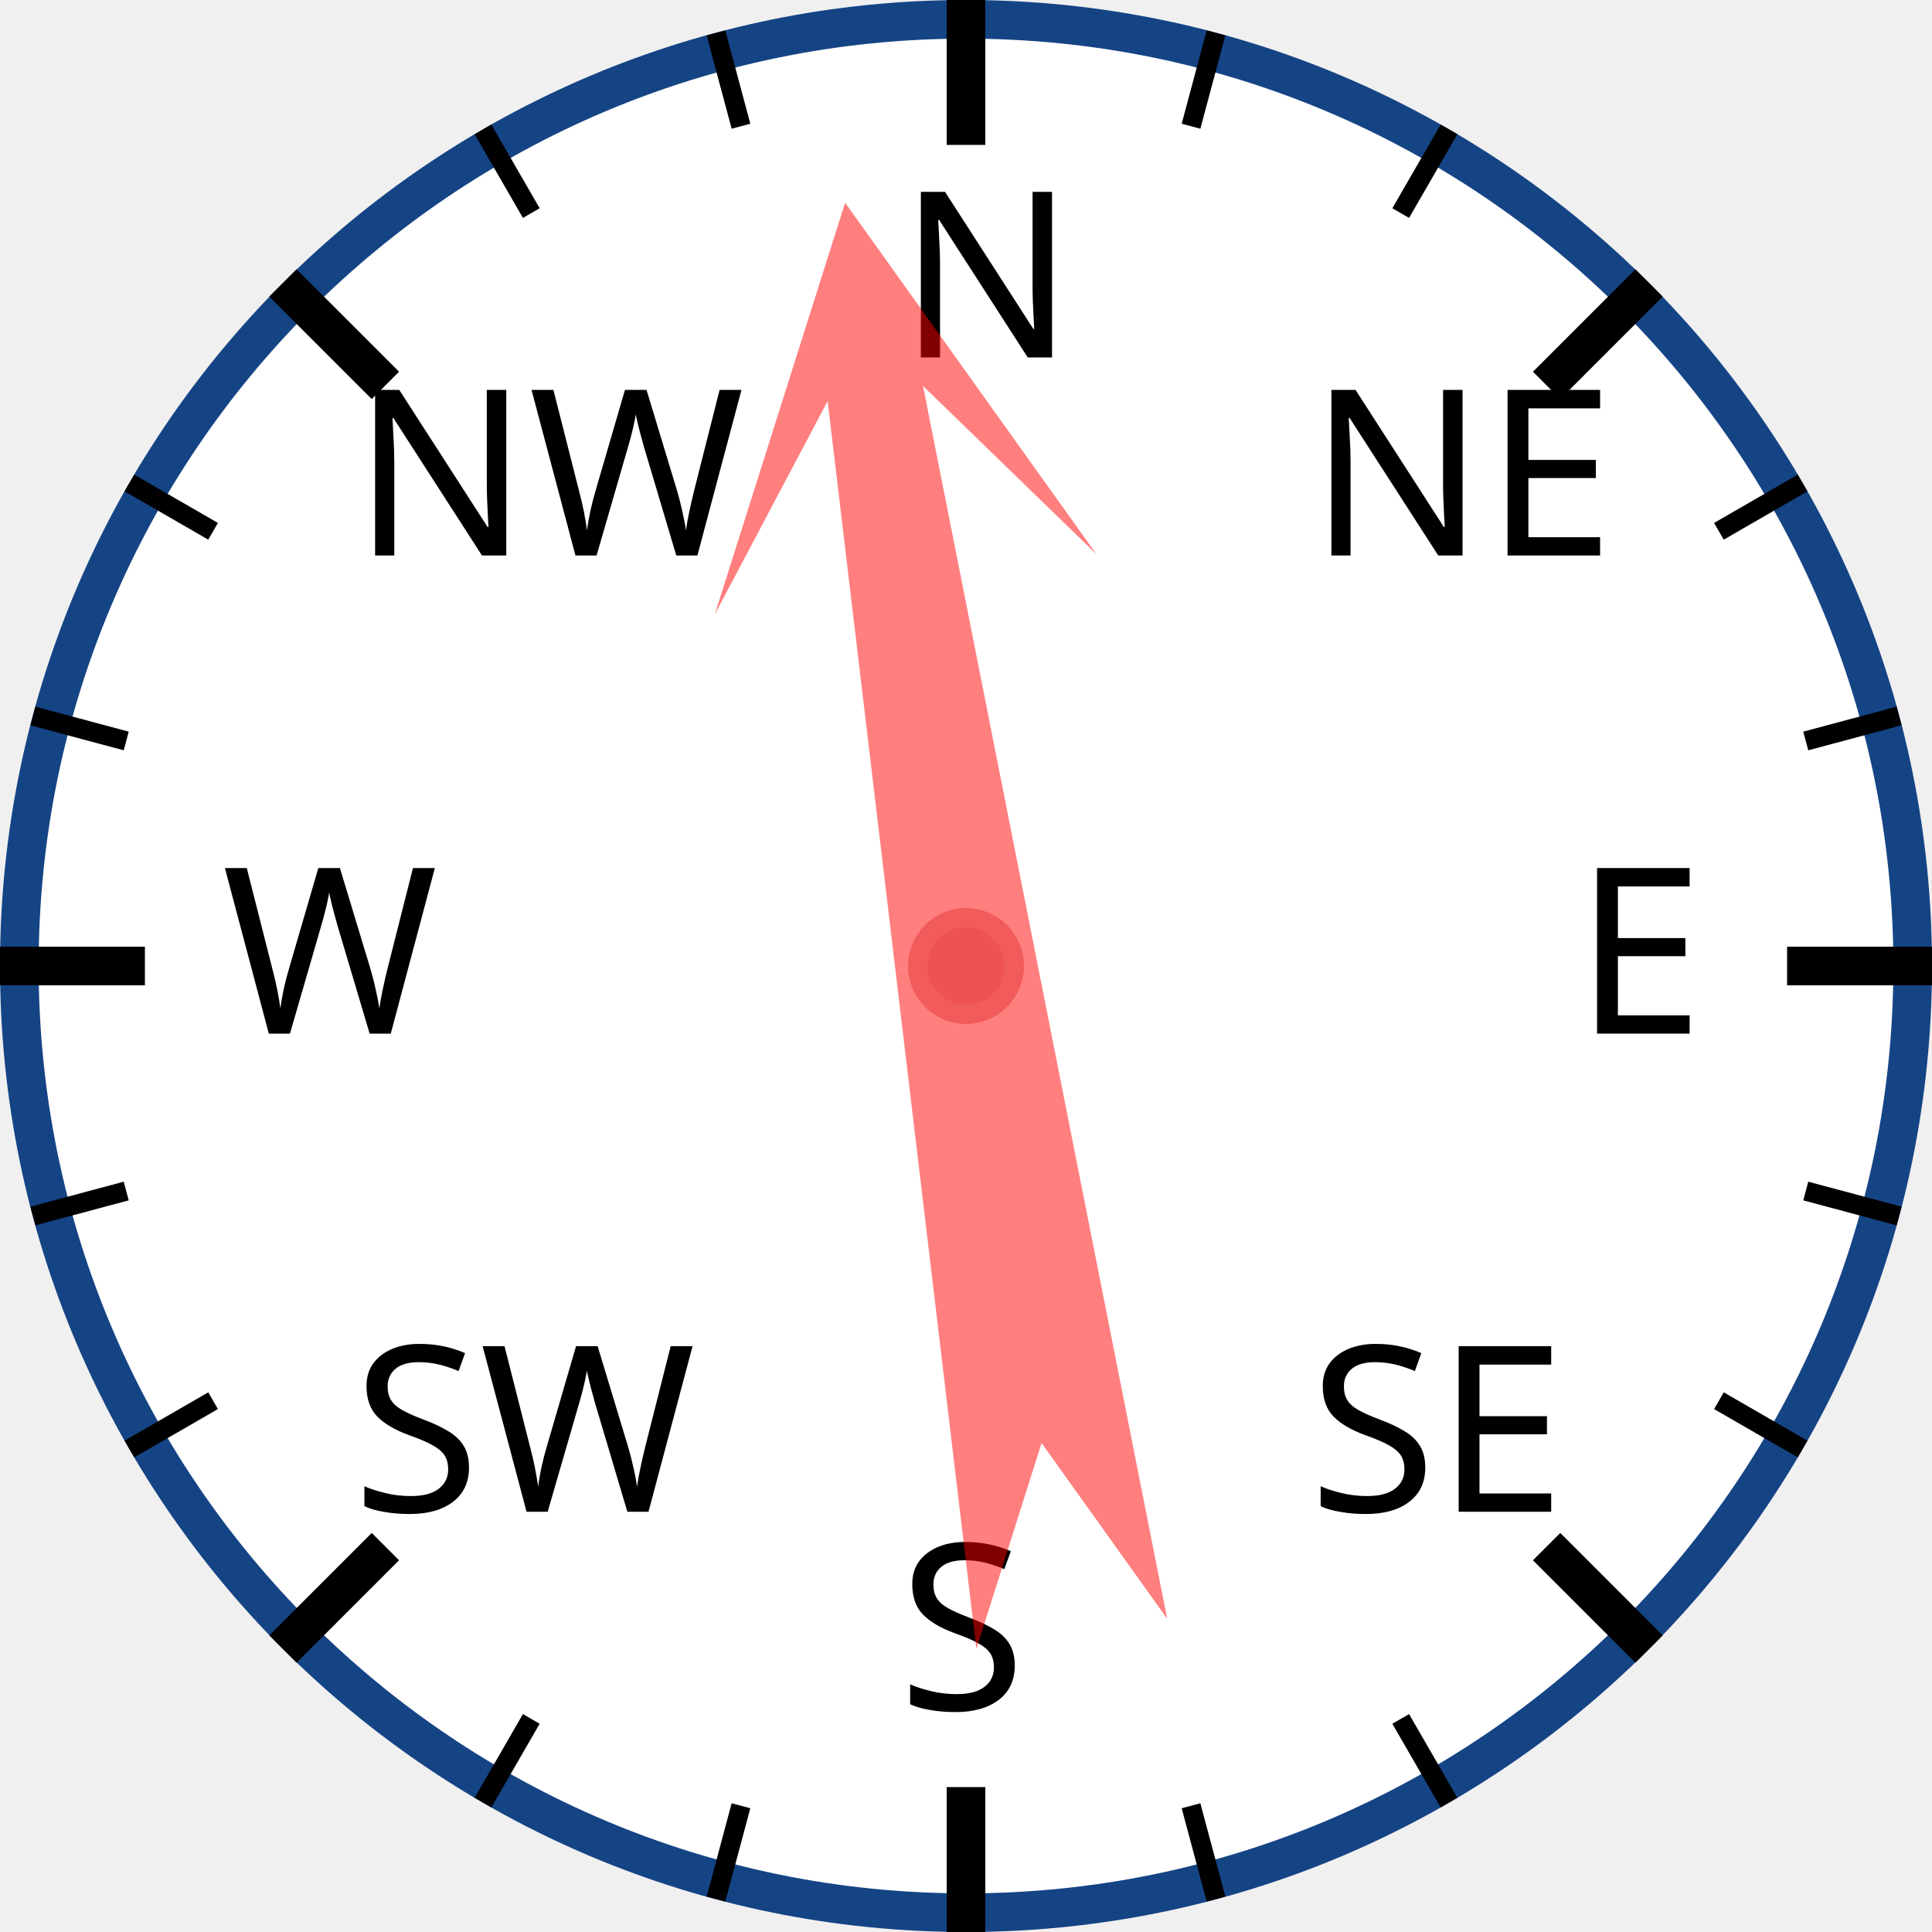
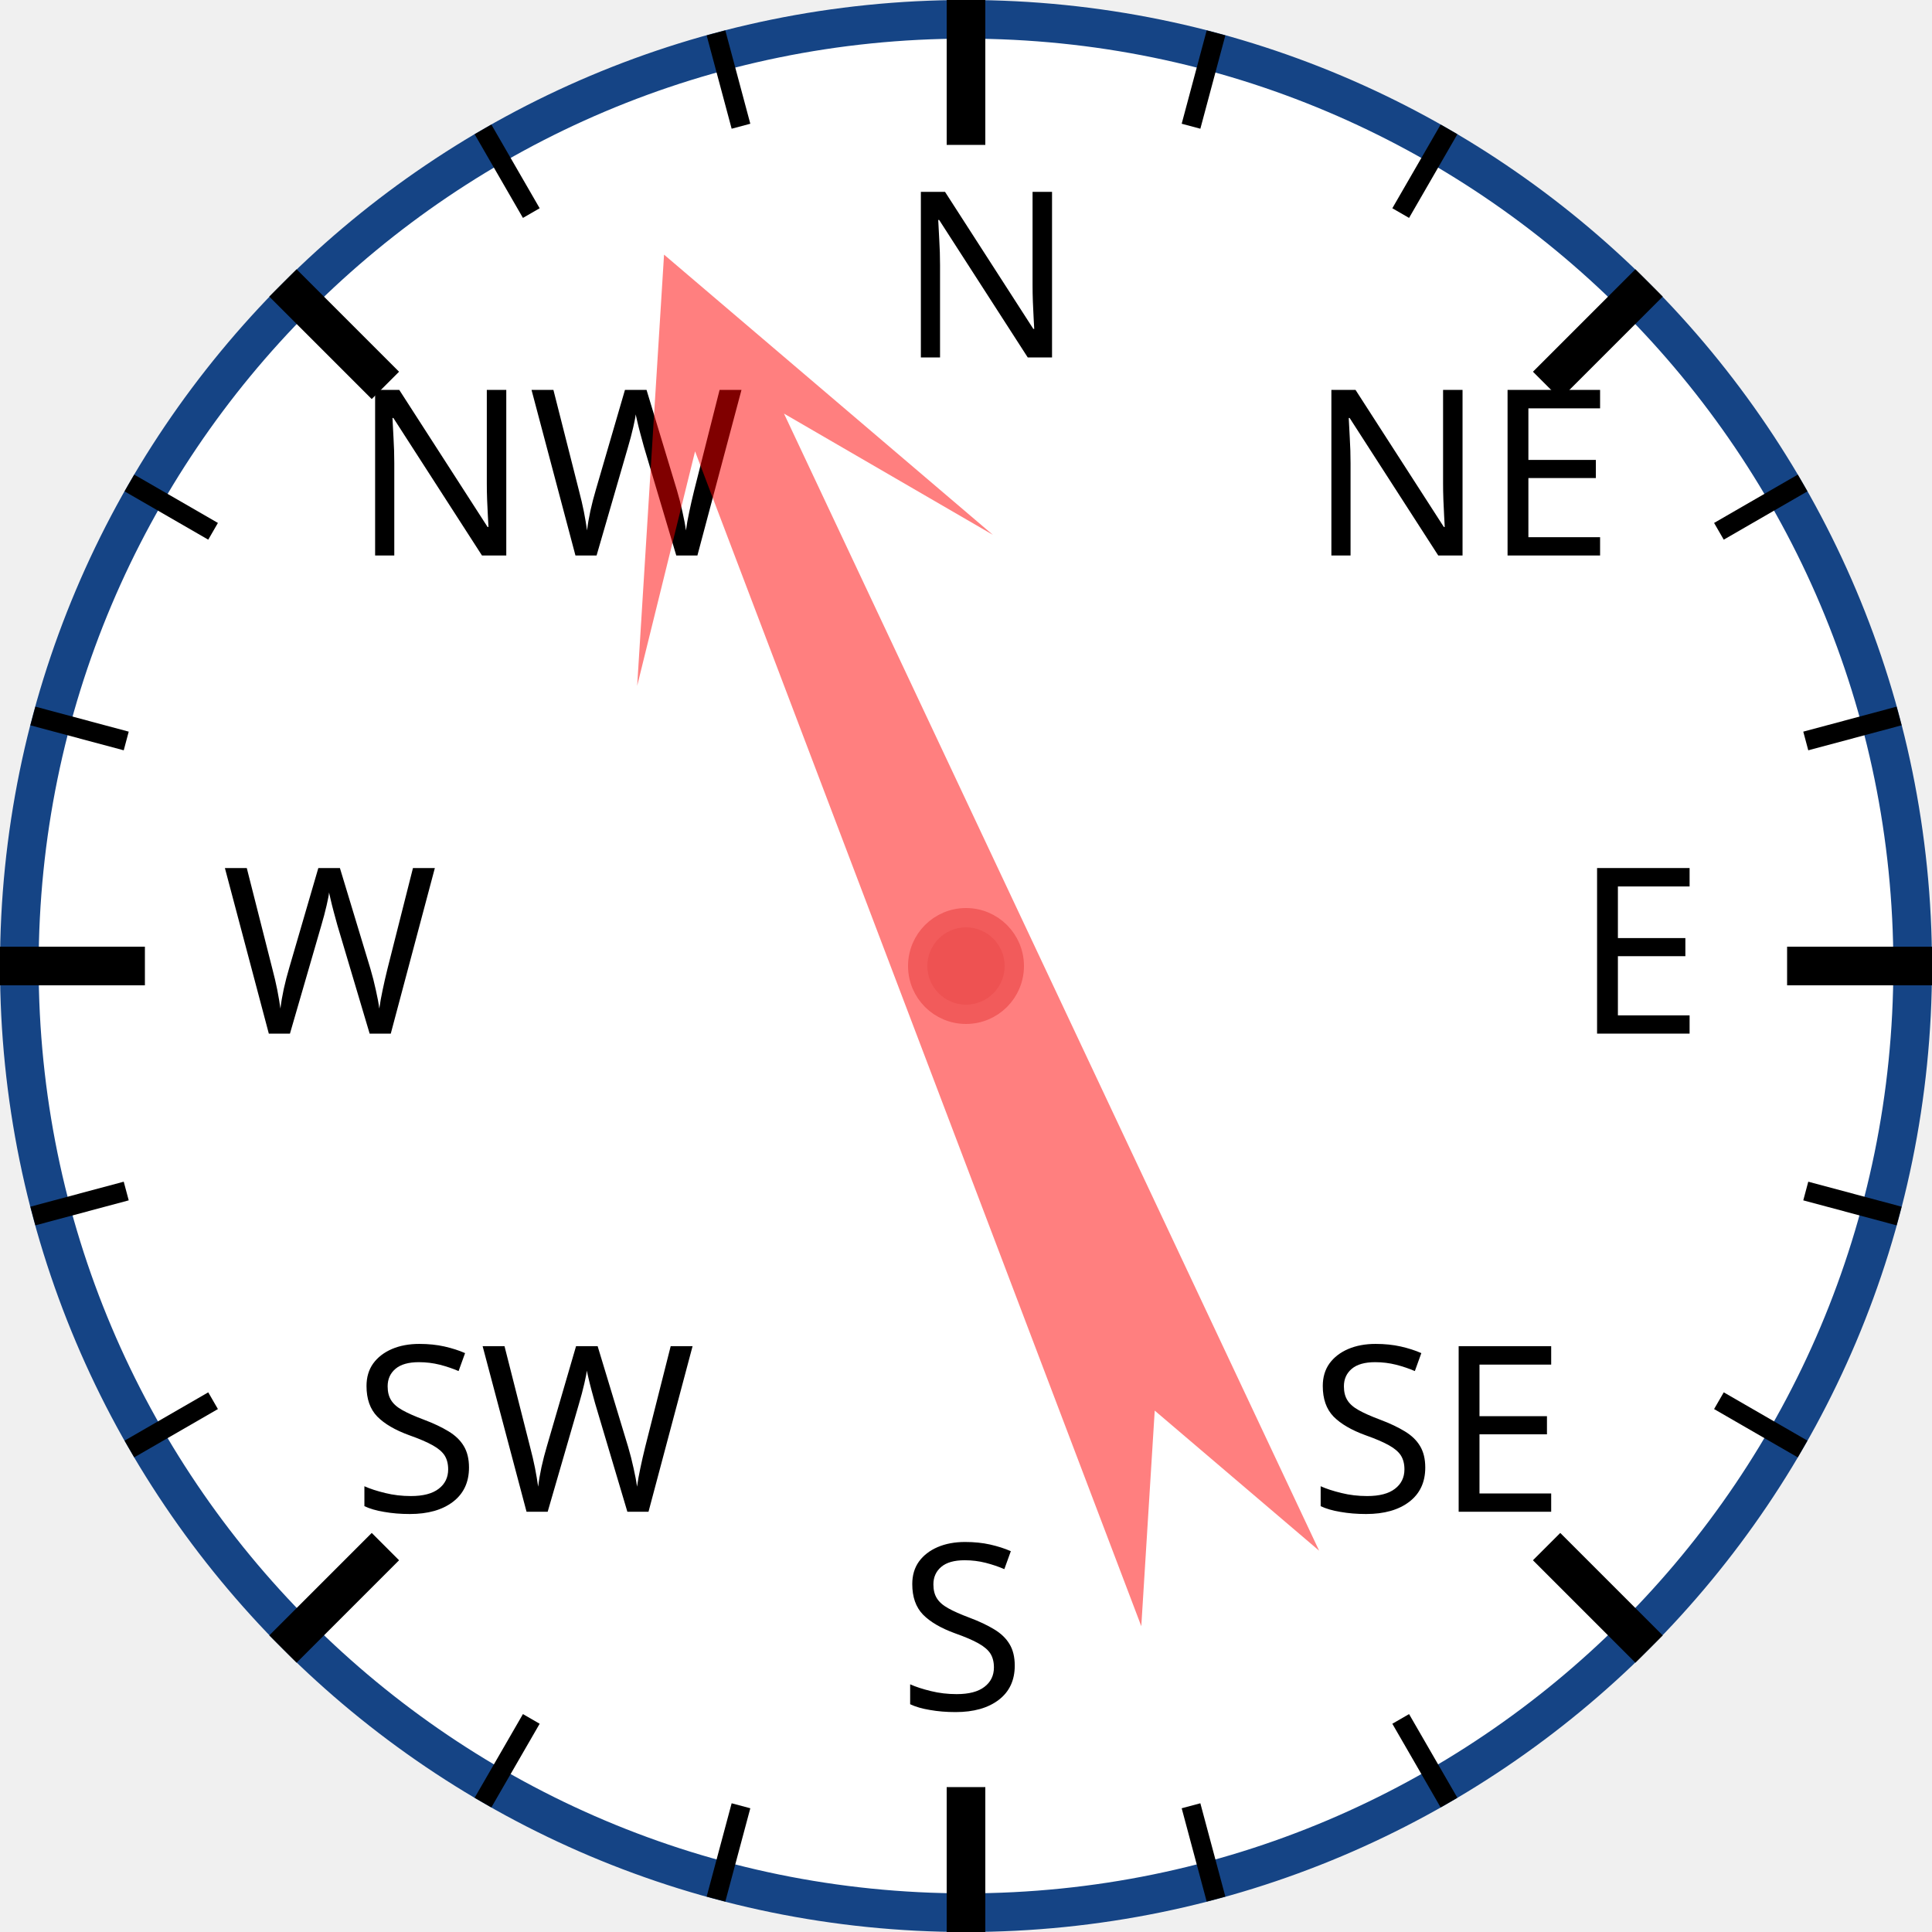
<svg xmlns="http://www.w3.org/2000/svg" width="120px" height="120px" viewBox="0 0 200 200">
  <circle cx="100" cy="100" r="98" style="fill: white; stroke: #154485; stroke-width: 4;" />
  <text x="93.0" y="37.0" style="font-family: sans-serif; font-size: 18pt;">N</text>
  <line x1="100.0" y1="0.0" x2="100.0" y2="15.0" style="stroke: black; stroke-width: 4;" />
  <line x1="74.118" y1="3.407" x2="76.706" y2="13.067" style="stroke: black; stroke-width: 2;" />
  <line x1="50" y1="13.397" x2="55" y2="22.058" style="stroke: black; stroke-width: 2;" />
  <text x="36.503" y="57.503" style="font-family: sans-serif; font-size: 18pt;">NW</text>
  <line x1="29.289" y1="29.289" x2="39.896" y2="39.896" style="stroke: black; stroke-width: 4;" />
  <line x1="13.397" y1="50" x2="22.058" y2="55" style="stroke: black; stroke-width: 2;" />
  <line x1="3.407" y1="74.118" x2="13.067" y2="76.706" style="stroke: black; stroke-width: 2;" />
  <text x="23.0" y="107.0" style="font-family: sans-serif; font-size: 18pt;">W</text>
  <line x1="0.0" y1="100.0" x2="15.0" y2="100.0" style="stroke: black; stroke-width: 4;" />
  <line x1="3.407" y1="125.882" x2="13.067" y2="123.294" style="stroke: black; stroke-width: 2;" />
  <line x1="13.397" y1="150" x2="22.058" y2="145" style="stroke: black; stroke-width: 2;" />
  <text x="36.503" y="156.497" style="font-family: sans-serif; font-size: 18pt;">SW</text>
  <line x1="29.289" y1="170.711" x2="39.896" y2="160.104" style="stroke: black; stroke-width: 4;" />
  <line x1="50" y1="186.603" x2="55" y2="177.942" style="stroke: black; stroke-width: 2;" />
  <line x1="74.118" y1="196.593" x2="76.706" y2="186.933" style="stroke: black; stroke-width: 2;" />
  <text x="93" y="177.0" style="font-family: sans-serif; font-size: 18pt;">S</text>
  <line x1="100" y1="200.0" x2="100" y2="185.0" style="stroke: black; stroke-width: 4;" />
  <line x1="125.882" y1="196.593" x2="123.294" y2="186.933" style="stroke: black; stroke-width: 2;" />
  <line x1="150.0" y1="186.603" x2="145.0" y2="177.942" style="stroke: black; stroke-width: 2;" />
  <text x="135.497" y="156.497" style="font-family: sans-serif; font-size: 18pt;">SE</text>
  <line x1="170.711" y1="170.711" x2="160.104" y2="160.104" style="stroke: black; stroke-width: 4;" />
  <line x1="186.603" y1="150" x2="177.942" y2="145" style="stroke: black; stroke-width: 2;" />
  <line x1="196.593" y1="125.882" x2="186.933" y2="123.294" style="stroke: black; stroke-width: 2;" />
  <text x="163.0" y="107" style="font-family: sans-serif; font-size: 18pt;">E</text>
  <line x1="200.0" y1="100" x2="185.0" y2="100" style="stroke: black; stroke-width: 4;" />
  <line x1="196.593" y1="74.118" x2="186.933" y2="76.706" style="stroke: black; stroke-width: 2;" />
  <line x1="186.603" y1="50" x2="177.942" y2="55" style="stroke: black; stroke-width: 2;" />
  <text x="135.497" y="57.503" style="font-family: sans-serif; font-size: 18pt;">NE</text>
  <line x1="170.711" y1="29.289" x2="160.104" y2="39.896" style="stroke: black; stroke-width: 4;" />
  <line x1="150" y1="13.397" x2="145" y2="22.058" style="stroke: black; stroke-width: 2;" />
  <line x1="125.882" y1="3.407" x2="123.294" y2="13.067" style="stroke: black; stroke-width: 2;" />
-   <polygon points="100 20 120 60 105 40 110 170 100 150 90 170 95 40 80 60" style="fill: red; fill-opacity: 0.5;" transform="rotate(351,100,100)" />
+   <polygon points="100 20 120 60 105 40 110 170 100 150 90 170 95 40 80 60" style="fill: red; fill-opacity: 0.5;" transform="rotate(337,100,100)" />
  <circle cx="100" cy="100" r="5" style="fill: #EE5252; stroke: #F25B5B; stroke-width: 2;" />
</svg>
